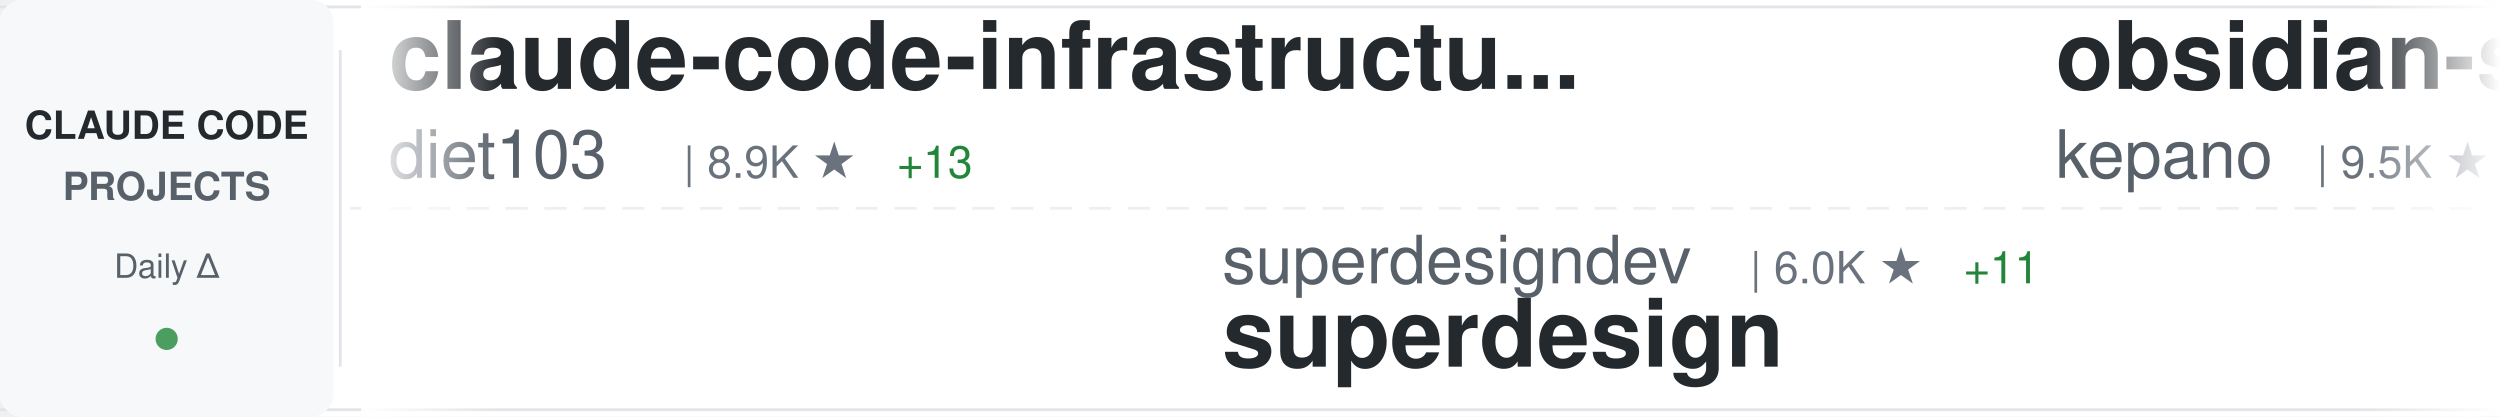
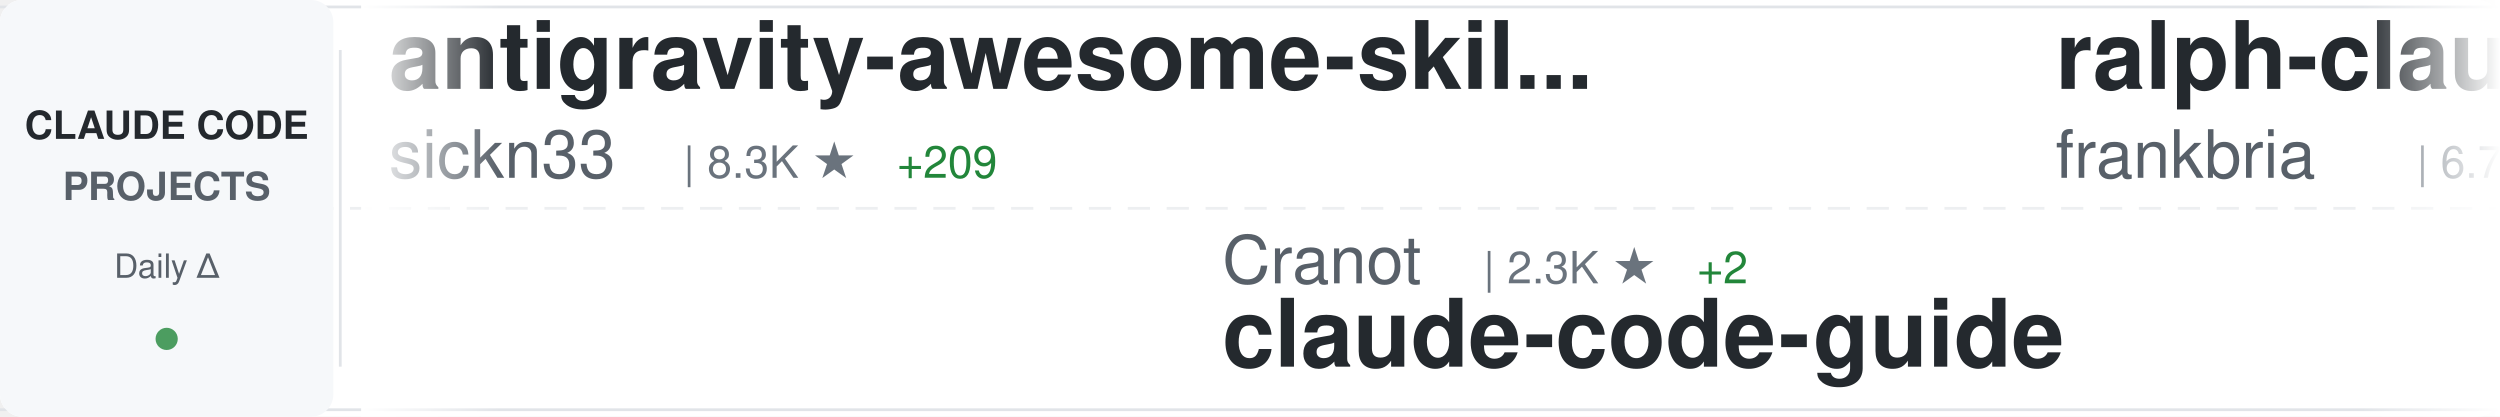
<svg xmlns="http://www.w3.org/2000/svg" width="900" height="150">
  <defs>
    <linearGradient id="awesomeLeftFade" x1="0%" y1="0%" x2="100%" y2="0%">
      <stop offset="0%" style="stop-color:#ffffff;stop-opacity:1" />
      <stop offset="100%" style="stop-color:#ffffff;stop-opacity:0" />
    </linearGradient>
    <linearGradient id="awesomeRightFade" x1="0%" y1="0%" x2="100%" y2="0%">
      <stop offset="0%" style="stop-color:#ffffff;stop-opacity:0" />
      <stop offset="100%" style="stop-color:#ffffff;stop-opacity:1" />
    </linearGradient>
  </defs>
  <rect width="900" height="150" fill="#ffffff" rx="8" />
  <rect x="0" y="2" width="900" height="1" fill="#e1e4e8" />
  <rect x="0" y="147" width="900" height="1" fill="#e1e4e8" />
  <line x1="0" y1="75" x2="900" y2="75" stroke="#e1e4e8" stroke-width="1" stroke-dasharray="8 6" opacity="0.6" />
  <rect x="0" y="0" width="120" height="150" fill="#f6f8fa" rx="8" />
  <text x="60" y="50" font-family="-apple-system, BlinkMacSystemFont, 'Segoe UI', Helvetica, Arial, sans-serif" font-size="14" font-weight="600" fill="#24292e" text-anchor="middle">CLAUDE CODE</text>
  <text x="60" y="72" font-family="-apple-system, BlinkMacSystemFont, 'Segoe UI', Helvetica, Arial, sans-serif" font-size="14" font-weight="600" fill="#586069" text-anchor="middle">PROJECTS</text>
  <text x="60" y="100" font-family="-apple-system, BlinkMacSystemFont, 'Segoe UI', Helvetica, Arial, sans-serif" font-size="12" font-weight="500" fill="#586069" text-anchor="middle">Daily Δ</text>
  <circle cx="60" cy="122" r="4" fill="#22863a" opacity="0.8" />
  <rect x="122" y="18" width="1" height="114" fill="#e1e4e8" />
  <clipPath id="awesomeTickerClip">
    <rect x="130" y="0" width="770" height="150" />
  </clipPath>
  <g clip-path="url(#awesomeTickerClip)">
    <g id="awesomeTickerItems">
      <animateTransform attributeName="transform" attributeType="XML" type="translate" from="0 0" to="-3000 0" dur="54s" repeatCount="indefinite" />
      <g transform="translate(0, 0)">
-         <text x="140" y="32" font-family="-apple-system, BlinkMacSystemFont, 'Segoe UI', Helvetica, Arial, sans-serif" font-size="34" font-weight="600" fill="#24292e">claude-code-infrastructu...</text>
-         <text x="140" y="64" font-family="-apple-system, BlinkMacSystemFont, 'Segoe UI', Helvetica, Arial, sans-serif" font-size="24" font-weight="400" fill="#586069">diet103</text>
-         <text x="246" y="64" font-family="-apple-system, BlinkMacSystemFont, 'Segoe UI', Helvetica, Arial, sans-serif" font-size="16" font-weight="500" fill="#6a737d">| 8.9K ★</text>
-         <text x="323" y="64" font-family="-apple-system, BlinkMacSystemFont, 'Segoe UI', Helvetica, Arial, sans-serif" font-size="16" font-weight="500" fill="#22863a"> +13</text>
+         <text x="140" y="32" font-family="-apple-system, BlinkMacSystemFont, 'Segoe UI', Helvetica, Arial, sans-serif" font-size="34" font-weight="600" fill="#24292e">antigravity-awesome-skil...</text>
+         <text x="140" y="64" font-family="-apple-system, BlinkMacSystemFont, 'Segoe UI', Helvetica, Arial, sans-serif" font-size="24" font-weight="400" fill="#586069">sickn33</text>
+         <text x="246" y="64" font-family="-apple-system, BlinkMacSystemFont, 'Segoe UI', Helvetica, Arial, sans-serif" font-size="16" font-weight="500" fill="#6a737d">| 8.3K ★</text>
+         <text x="323" y="64" font-family="-apple-system, BlinkMacSystemFont, 'Segoe UI', Helvetica, Arial, sans-serif" font-size="16" font-weight="500" fill="#22863a"> +209</text>
      </g>
      <g transform="translate(300, 0)">
+         <text x="140" y="102" font-family="-apple-system, BlinkMacSystemFont, 'Segoe UI', Helvetica, Arial, sans-serif" font-size="24" font-weight="400" fill="#586069">Cranot</text>
+         <text x="234" y="102" font-family="-apple-system, BlinkMacSystemFont, 'Segoe UI', Helvetica, Arial, sans-serif" font-size="16" font-weight="500" fill="#6a737d">| 2.3K ★</text>
+         <text x="311" y="102" font-family="-apple-system, BlinkMacSystemFont, 'Segoe UI', Helvetica, Arial, sans-serif" font-size="16" font-weight="500" fill="#22863a"> +2</text>
+         <text x="140" y="132" font-family="-apple-system, BlinkMacSystemFont, 'Segoe UI', Helvetica, Arial, sans-serif" font-size="34" font-weight="600" fill="#24292e">claude-code-guide</text>
+       </g>
+       <g transform="translate(600, 0)">
+         <text x="140" y="32" font-family="-apple-system, BlinkMacSystemFont, 'Segoe UI', Helvetica, Arial, sans-serif" font-size="34" font-weight="600" fill="#24292e">ralph-claude-code</text>
+         <text x="140" y="64" font-family="-apple-system, BlinkMacSystemFont, 'Segoe UI', Helvetica, Arial, sans-serif" font-size="24" font-weight="400" fill="#586069">frankbria</text>
+         <text x="270" y="64" font-family="-apple-system, BlinkMacSystemFont, 'Segoe UI', Helvetica, Arial, sans-serif" font-size="16" font-weight="500" fill="#6a737d">| 6.7K ★</text>
+         <text x="347" y="64" font-family="-apple-system, BlinkMacSystemFont, 'Segoe UI', Helvetica, Arial, sans-serif" font-size="16" font-weight="500" fill="#22863a"> +102</text>
+       </g>
+       <g transform="translate(900, 0)">
        <text x="140" y="102" font-family="-apple-system, BlinkMacSystemFont, 'Segoe UI', Helvetica, Arial, sans-serif" font-size="24" font-weight="400" fill="#586069">superdesigndev</text>
        <text x="330" y="102" font-family="-apple-system, BlinkMacSystemFont, 'Segoe UI', Helvetica, Arial, sans-serif" font-size="16" font-weight="500" fill="#6a737d">| 6.0K ★</text>
-         <text x="407" y="102" font-family="-apple-system, BlinkMacSystemFont, 'Segoe UI', Helvetica, Arial, sans-serif" font-size="16" font-weight="500" fill="#22863a"> +11</text>
+         <text x="407" y="102" font-family="-apple-system, BlinkMacSystemFont, 'Segoe UI', Helvetica, Arial, sans-serif" font-size="16" font-weight="500" fill="#22863a"> +16</text>
        <text x="140" y="132" font-family="-apple-system, BlinkMacSystemFont, 'Segoe UI', Helvetica, Arial, sans-serif" font-size="34" font-weight="600" fill="#24292e">superdesign</text>
      </g>
-       <g transform="translate(600, 0)">
-         <text x="140" y="32" font-family="-apple-system, BlinkMacSystemFont, 'Segoe UI', Helvetica, Arial, sans-serif" font-size="34" font-weight="600" fill="#24292e">obsidian-skills</text>
-         <text x="140" y="64" font-family="-apple-system, BlinkMacSystemFont, 'Segoe UI', Helvetica, Arial, sans-serif" font-size="24" font-weight="400" fill="#586069">kepano</text>
-         <text x="234" y="64" font-family="-apple-system, BlinkMacSystemFont, 'Segoe UI', Helvetica, Arial, sans-serif" font-size="16" font-weight="500" fill="#6a737d">| 9.5K ★</text>
-         <text x="311" y="64" font-family="-apple-system, BlinkMacSystemFont, 'Segoe UI', Helvetica, Arial, sans-serif" font-size="16" font-weight="500" fill="#22863a"> +77</text>
-       </g>
-       <g transform="translate(900, 0)">
-         <text x="140" y="102" font-family="-apple-system, BlinkMacSystemFont, 'Segoe UI', Helvetica, Arial, sans-serif" font-size="24" font-weight="400" fill="#586069">shareAI-lab</text>
-         <text x="294" y="102" font-family="-apple-system, BlinkMacSystemFont, 'Segoe UI', Helvetica, Arial, sans-serif" font-size="16" font-weight="500" fill="#6a737d">| 16.8K ★</text>
-         <text x="380" y="102" font-family="-apple-system, BlinkMacSystemFont, 'Segoe UI', Helvetica, Arial, sans-serif" font-size="16" font-weight="500" fill="#22863a"> +56</text>
-         <text x="140" y="132" font-family="-apple-system, BlinkMacSystemFont, 'Segoe UI', Helvetica, Arial, sans-serif" font-size="34" font-weight="600" fill="#24292e">learn-claude-code</text>
-       </g>
      <g transform="translate(1200, 0)">
-         <text x="140" y="32" font-family="-apple-system, BlinkMacSystemFont, 'Segoe UI', Helvetica, Arial, sans-serif" font-size="34" font-weight="600" fill="#24292e">claude-code.nvim</text>
-         <text x="140" y="64" font-family="-apple-system, BlinkMacSystemFont, 'Segoe UI', Helvetica, Arial, sans-serif" font-size="24" font-weight="400" fill="#586069">greggh</text>
-         <text x="234" y="64" font-family="-apple-system, BlinkMacSystemFont, 'Segoe UI', Helvetica, Arial, sans-serif" font-size="16" font-weight="500" fill="#6a737d">| 1.8K ★</text>
-         <text x="311" y="64" font-family="-apple-system, BlinkMacSystemFont, 'Segoe UI', Helvetica, Arial, sans-serif" font-size="16" font-weight="500" fill="#22863a"> +2</text>
+         <text x="140" y="32" font-family="-apple-system, BlinkMacSystemFont, 'Segoe UI', Helvetica, Arial, sans-serif" font-size="34" font-weight="600" fill="#24292e">claude-code-tresor</text>
+         <text x="140" y="64" font-family="-apple-system, BlinkMacSystemFont, 'Segoe UI', Helvetica, Arial, sans-serif" font-size="24" font-weight="400" fill="#586069">alirezarezvani</text>
+         <text x="330" y="64" font-family="-apple-system, BlinkMacSystemFont, 'Segoe UI', Helvetica, Arial, sans-serif" font-size="16" font-weight="500" fill="#6a737d">| 508 ★</text>
+         <text x="398" y="64" font-family="-apple-system, BlinkMacSystemFont, 'Segoe UI', Helvetica, Arial, sans-serif" font-size="16" font-weight="500" fill="#22863a"> +5</text>
      </g>
      <g transform="translate(1500, 0)">
-         <text x="140" y="102" font-family="-apple-system, BlinkMacSystemFont, 'Segoe UI', Helvetica, Arial, sans-serif" font-size="24" font-weight="400" fill="#586069">anthropics</text>
-         <text x="282" y="102" font-family="-apple-system, BlinkMacSystemFont, 'Segoe UI', Helvetica, Arial, sans-serif" font-size="16" font-weight="500" fill="#6a737d">| 569 ★</text>
-         <text x="140" y="132" font-family="-apple-system, BlinkMacSystemFont, 'Segoe UI', Helvetica, Arial, sans-serif" font-size="34" font-weight="600" fill="#24292e">claude-code-base-action</text>
+         <text x="140" y="102" font-family="-apple-system, BlinkMacSystemFont, 'Segoe UI', Helvetica, Arial, sans-serif" font-size="24" font-weight="400" fill="#586069">ChrisWiles</text>
+         <text x="282" y="102" font-family="-apple-system, BlinkMacSystemFont, 'Segoe UI', Helvetica, Arial, sans-serif" font-size="16" font-weight="500" fill="#6a737d">| 5.3K ★</text>
+         <text x="359" y="102" font-family="-apple-system, BlinkMacSystemFont, 'Segoe UI', Helvetica, Arial, sans-serif" font-size="16" font-weight="500" fill="#22863a"> +8</text>
+         <text x="140" y="132" font-family="-apple-system, BlinkMacSystemFont, 'Segoe UI', Helvetica, Arial, sans-serif" font-size="34" font-weight="600" fill="#24292e">claude-code-showcase</text>
      </g>
      <g transform="translate(1800, 0)">
-         <text x="140" y="32" font-family="-apple-system, BlinkMacSystemFont, 'Segoe UI', Helvetica, Arial, sans-serif" font-size="34" font-weight="600" fill="#24292e">claude-code-webui</text>
-         <text x="140" y="64" font-family="-apple-system, BlinkMacSystemFont, 'Segoe UI', Helvetica, Arial, sans-serif" font-size="24" font-weight="400" fill="#586069">sugyan</text>
-         <text x="234" y="64" font-family="-apple-system, BlinkMacSystemFont, 'Segoe UI', Helvetica, Arial, sans-serif" font-size="16" font-weight="500" fill="#6a737d">| 899 ★</text>
-         <text x="302" y="64" font-family="-apple-system, BlinkMacSystemFont, 'Segoe UI', Helvetica, Arial, sans-serif" font-size="16" font-weight="500" fill="#22863a"> +1</text>
+         <text x="140" y="32" font-family="-apple-system, BlinkMacSystemFont, 'Segoe UI', Helvetica, Arial, sans-serif" font-size="34" font-weight="600" fill="#24292e">claude-code-configs</text>
+         <text x="140" y="64" font-family="-apple-system, BlinkMacSystemFont, 'Segoe UI', Helvetica, Arial, sans-serif" font-size="24" font-weight="400" fill="#586069">Matt-Dionis</text>
+         <text x="294" y="64" font-family="-apple-system, BlinkMacSystemFont, 'Segoe UI', Helvetica, Arial, sans-serif" font-size="16" font-weight="500" fill="#6a737d">| 615 ★</text>
+         <text x="362" y="64" font-family="-apple-system, BlinkMacSystemFont, 'Segoe UI', Helvetica, Arial, sans-serif" font-size="16" font-weight="500" fill="#22863a"> +1</text>
      </g>
      <g transform="translate(2100, 0)">
-         <text x="140" y="102" font-family="-apple-system, BlinkMacSystemFont, 'Segoe UI', Helvetica, Arial, sans-serif" font-size="24" font-weight="400" fill="#586069">darcyegb</text>
-         <text x="258" y="102" font-family="-apple-system, BlinkMacSystemFont, 'Segoe UI', Helvetica, Arial, sans-serif" font-size="16" font-weight="500" fill="#6a737d">| 543 ★</text>
-         <text x="326" y="102" font-family="-apple-system, BlinkMacSystemFont, 'Segoe UI', Helvetica, Arial, sans-serif" font-size="16" font-weight="500" fill="#22863a"> +2</text>
-         <text x="140" y="132" font-family="-apple-system, BlinkMacSystemFont, 'Segoe UI', Helvetica, Arial, sans-serif" font-size="34" font-weight="600" fill="#24292e">ClaudeCodeAgents</text>
+         <text x="140" y="102" font-family="-apple-system, BlinkMacSystemFont, 'Segoe UI', Helvetica, Arial, sans-serif" font-size="24" font-weight="400" fill="#586069">browser-use</text>
+         <text x="294" y="102" font-family="-apple-system, BlinkMacSystemFont, 'Segoe UI', Helvetica, Arial, sans-serif" font-size="16" font-weight="500" fill="#6a737d">| 78.2K ★</text>
+         <text x="380" y="102" font-family="-apple-system, BlinkMacSystemFont, 'Segoe UI', Helvetica, Arial, sans-serif" font-size="16" font-weight="500" fill="#22863a"> +76</text>
+         <text x="140" y="132" font-family="-apple-system, BlinkMacSystemFont, 'Segoe UI', Helvetica, Arial, sans-serif" font-size="34" font-weight="600" fill="#24292e">browser-use</text>
      </g>
      <g transform="translate(2400, 0)">
-         <text x="140" y="32" font-family="-apple-system, BlinkMacSystemFont, 'Segoe UI', Helvetica, Arial, sans-serif" font-size="34" font-weight="600" fill="#24292e">get-shit-done</text>
-         <text x="140" y="64" font-family="-apple-system, BlinkMacSystemFont, 'Segoe UI', Helvetica, Arial, sans-serif" font-size="24" font-weight="400" fill="#586069">gsd-build</text>
-         <text x="270" y="64" font-family="-apple-system, BlinkMacSystemFont, 'Segoe UI', Helvetica, Arial, sans-serif" font-size="16" font-weight="500" fill="#6a737d">| 12.9K ★</text>
-         <text x="356" y="64" font-family="-apple-system, BlinkMacSystemFont, 'Segoe UI', Helvetica, Arial, sans-serif" font-size="16" font-weight="500" fill="#22863a"> +259</text>
+         <text x="140" y="32" font-family="-apple-system, BlinkMacSystemFont, 'Segoe UI', Helvetica, Arial, sans-serif" font-size="34" font-weight="600" fill="#24292e">claude-code-cheat-sheet</text>
+         <text x="140" y="64" font-family="-apple-system, BlinkMacSystemFont, 'Segoe UI', Helvetica, Arial, sans-serif" font-size="24" font-weight="400" fill="#586069">Njengah</text>
+         <text x="246" y="64" font-family="-apple-system, BlinkMacSystemFont, 'Segoe UI', Helvetica, Arial, sans-serif" font-size="16" font-weight="500" fill="#6a737d">| 1.3K ★</text>
+         <text x="323" y="64" font-family="-apple-system, BlinkMacSystemFont, 'Segoe UI', Helvetica, Arial, sans-serif" font-size="16" font-weight="500" fill="#22863a"> +2</text>
      </g>
      <g transform="translate(2700, 0)">
-         <text x="140" y="102" font-family="-apple-system, BlinkMacSystemFont, 'Segoe UI', Helvetica, Arial, sans-serif" font-size="24" font-weight="400" fill="#586069">jeremylongshore</text>
-         <text x="342" y="102" font-family="-apple-system, BlinkMacSystemFont, 'Segoe UI', Helvetica, Arial, sans-serif" font-size="16" font-weight="500" fill="#6a737d">| 1.3K ★</text>
-         <text x="419" y="102" font-family="-apple-system, BlinkMacSystemFont, 'Segoe UI', Helvetica, Arial, sans-serif" font-size="16" font-weight="500" fill="#22863a"> +9</text>
-         <text x="140" y="132" font-family="-apple-system, BlinkMacSystemFont, 'Segoe UI', Helvetica, Arial, sans-serif" font-size="34" font-weight="600" fill="#24292e">claude-code-plugins-plus...</text>
+         <text x="140" y="102" font-family="-apple-system, BlinkMacSystemFont, 'Segoe UI', Helvetica, Arial, sans-serif" font-size="24" font-weight="400" fill="#586069">edmund-io</text>
+         <text x="270" y="102" font-family="-apple-system, BlinkMacSystemFont, 'Segoe UI', Helvetica, Arial, sans-serif" font-size="16" font-weight="500" fill="#6a737d">| 1.2K ★</text>
+         <text x="347" y="102" font-family="-apple-system, BlinkMacSystemFont, 'Segoe UI', Helvetica, Arial, sans-serif" font-size="16" font-weight="500" fill="#22863a"> +3</text>
+         <text x="140" y="132" font-family="-apple-system, BlinkMacSystemFont, 'Segoe UI', Helvetica, Arial, sans-serif" font-size="34" font-weight="600" fill="#24292e">edmunds-claude-code</text>
      </g>
      <g transform="translate(3000, 0)">
-         <text x="140" y="32" font-family="-apple-system, BlinkMacSystemFont, 'Segoe UI', Helvetica, Arial, sans-serif" font-size="34" font-weight="600" fill="#24292e">claude-code-infrastructu...</text>
-         <text x="140" y="64" font-family="-apple-system, BlinkMacSystemFont, 'Segoe UI', Helvetica, Arial, sans-serif" font-size="24" font-weight="400" fill="#586069">diet103</text>
-         <text x="246" y="64" font-family="-apple-system, BlinkMacSystemFont, 'Segoe UI', Helvetica, Arial, sans-serif" font-size="16" font-weight="500" fill="#6a737d">| 8.9K ★</text>
-         <text x="323" y="64" font-family="-apple-system, BlinkMacSystemFont, 'Segoe UI', Helvetica, Arial, sans-serif" font-size="16" font-weight="500" fill="#22863a"> +13</text>
+         <text x="140" y="32" font-family="-apple-system, BlinkMacSystemFont, 'Segoe UI', Helvetica, Arial, sans-serif" font-size="34" font-weight="600" fill="#24292e">antigravity-awesome-skil...</text>
+         <text x="140" y="64" font-family="-apple-system, BlinkMacSystemFont, 'Segoe UI', Helvetica, Arial, sans-serif" font-size="24" font-weight="400" fill="#586069">sickn33</text>
+         <text x="246" y="64" font-family="-apple-system, BlinkMacSystemFont, 'Segoe UI', Helvetica, Arial, sans-serif" font-size="16" font-weight="500" fill="#6a737d">| 8.3K ★</text>
+         <text x="323" y="64" font-family="-apple-system, BlinkMacSystemFont, 'Segoe UI', Helvetica, Arial, sans-serif" font-size="16" font-weight="500" fill="#22863a"> +209</text>
      </g>
      <g transform="translate(3300, 0)">
+         <text x="140" y="102" font-family="-apple-system, BlinkMacSystemFont, 'Segoe UI', Helvetica, Arial, sans-serif" font-size="24" font-weight="400" fill="#586069">Cranot</text>
+         <text x="234" y="102" font-family="-apple-system, BlinkMacSystemFont, 'Segoe UI', Helvetica, Arial, sans-serif" font-size="16" font-weight="500" fill="#6a737d">| 2.3K ★</text>
+         <text x="311" y="102" font-family="-apple-system, BlinkMacSystemFont, 'Segoe UI', Helvetica, Arial, sans-serif" font-size="16" font-weight="500" fill="#22863a"> +2</text>
+         <text x="140" y="132" font-family="-apple-system, BlinkMacSystemFont, 'Segoe UI', Helvetica, Arial, sans-serif" font-size="34" font-weight="600" fill="#24292e">claude-code-guide</text>
+       </g>
+       <g transform="translate(3600, 0)">
+         <text x="140" y="32" font-family="-apple-system, BlinkMacSystemFont, 'Segoe UI', Helvetica, Arial, sans-serif" font-size="34" font-weight="600" fill="#24292e">ralph-claude-code</text>
+         <text x="140" y="64" font-family="-apple-system, BlinkMacSystemFont, 'Segoe UI', Helvetica, Arial, sans-serif" font-size="24" font-weight="400" fill="#586069">frankbria</text>
+         <text x="270" y="64" font-family="-apple-system, BlinkMacSystemFont, 'Segoe UI', Helvetica, Arial, sans-serif" font-size="16" font-weight="500" fill="#6a737d">| 6.7K ★</text>
+         <text x="347" y="64" font-family="-apple-system, BlinkMacSystemFont, 'Segoe UI', Helvetica, Arial, sans-serif" font-size="16" font-weight="500" fill="#22863a"> +102</text>
+       </g>
+       <g transform="translate(3900, 0)">
        <text x="140" y="102" font-family="-apple-system, BlinkMacSystemFont, 'Segoe UI', Helvetica, Arial, sans-serif" font-size="24" font-weight="400" fill="#586069">superdesigndev</text>
        <text x="330" y="102" font-family="-apple-system, BlinkMacSystemFont, 'Segoe UI', Helvetica, Arial, sans-serif" font-size="16" font-weight="500" fill="#6a737d">| 6.0K ★</text>
-         <text x="407" y="102" font-family="-apple-system, BlinkMacSystemFont, 'Segoe UI', Helvetica, Arial, sans-serif" font-size="16" font-weight="500" fill="#22863a"> +11</text>
+         <text x="407" y="102" font-family="-apple-system, BlinkMacSystemFont, 'Segoe UI', Helvetica, Arial, sans-serif" font-size="16" font-weight="500" fill="#22863a"> +16</text>
        <text x="140" y="132" font-family="-apple-system, BlinkMacSystemFont, 'Segoe UI', Helvetica, Arial, sans-serif" font-size="34" font-weight="600" fill="#24292e">superdesign</text>
-       </g>
-       <g transform="translate(3600, 0)">
-         <text x="140" y="32" font-family="-apple-system, BlinkMacSystemFont, 'Segoe UI', Helvetica, Arial, sans-serif" font-size="34" font-weight="600" fill="#24292e">obsidian-skills</text>
-         <text x="140" y="64" font-family="-apple-system, BlinkMacSystemFont, 'Segoe UI', Helvetica, Arial, sans-serif" font-size="24" font-weight="400" fill="#586069">kepano</text>
-         <text x="234" y="64" font-family="-apple-system, BlinkMacSystemFont, 'Segoe UI', Helvetica, Arial, sans-serif" font-size="16" font-weight="500" fill="#6a737d">| 9.5K ★</text>
-         <text x="311" y="64" font-family="-apple-system, BlinkMacSystemFont, 'Segoe UI', Helvetica, Arial, sans-serif" font-size="16" font-weight="500" fill="#22863a"> +77</text>
-       </g>
-       <g transform="translate(3900, 0)">
-         <text x="140" y="102" font-family="-apple-system, BlinkMacSystemFont, 'Segoe UI', Helvetica, Arial, sans-serif" font-size="24" font-weight="400" fill="#586069">shareAI-lab</text>
-         <text x="294" y="102" font-family="-apple-system, BlinkMacSystemFont, 'Segoe UI', Helvetica, Arial, sans-serif" font-size="16" font-weight="500" fill="#6a737d">| 16.8K ★</text>
-         <text x="380" y="102" font-family="-apple-system, BlinkMacSystemFont, 'Segoe UI', Helvetica, Arial, sans-serif" font-size="16" font-weight="500" fill="#22863a"> +56</text>
-         <text x="140" y="132" font-family="-apple-system, BlinkMacSystemFont, 'Segoe UI', Helvetica, Arial, sans-serif" font-size="34" font-weight="600" fill="#24292e">learn-claude-code</text>
      </g>
    </g>
  </g>
  <rect x="130" y="0" width="50" height="150" fill="url(#awesomeLeftFade)" />
  <rect x="850" y="0" width="50" height="150" fill="url(#awesomeRightFade)" />
</svg>
